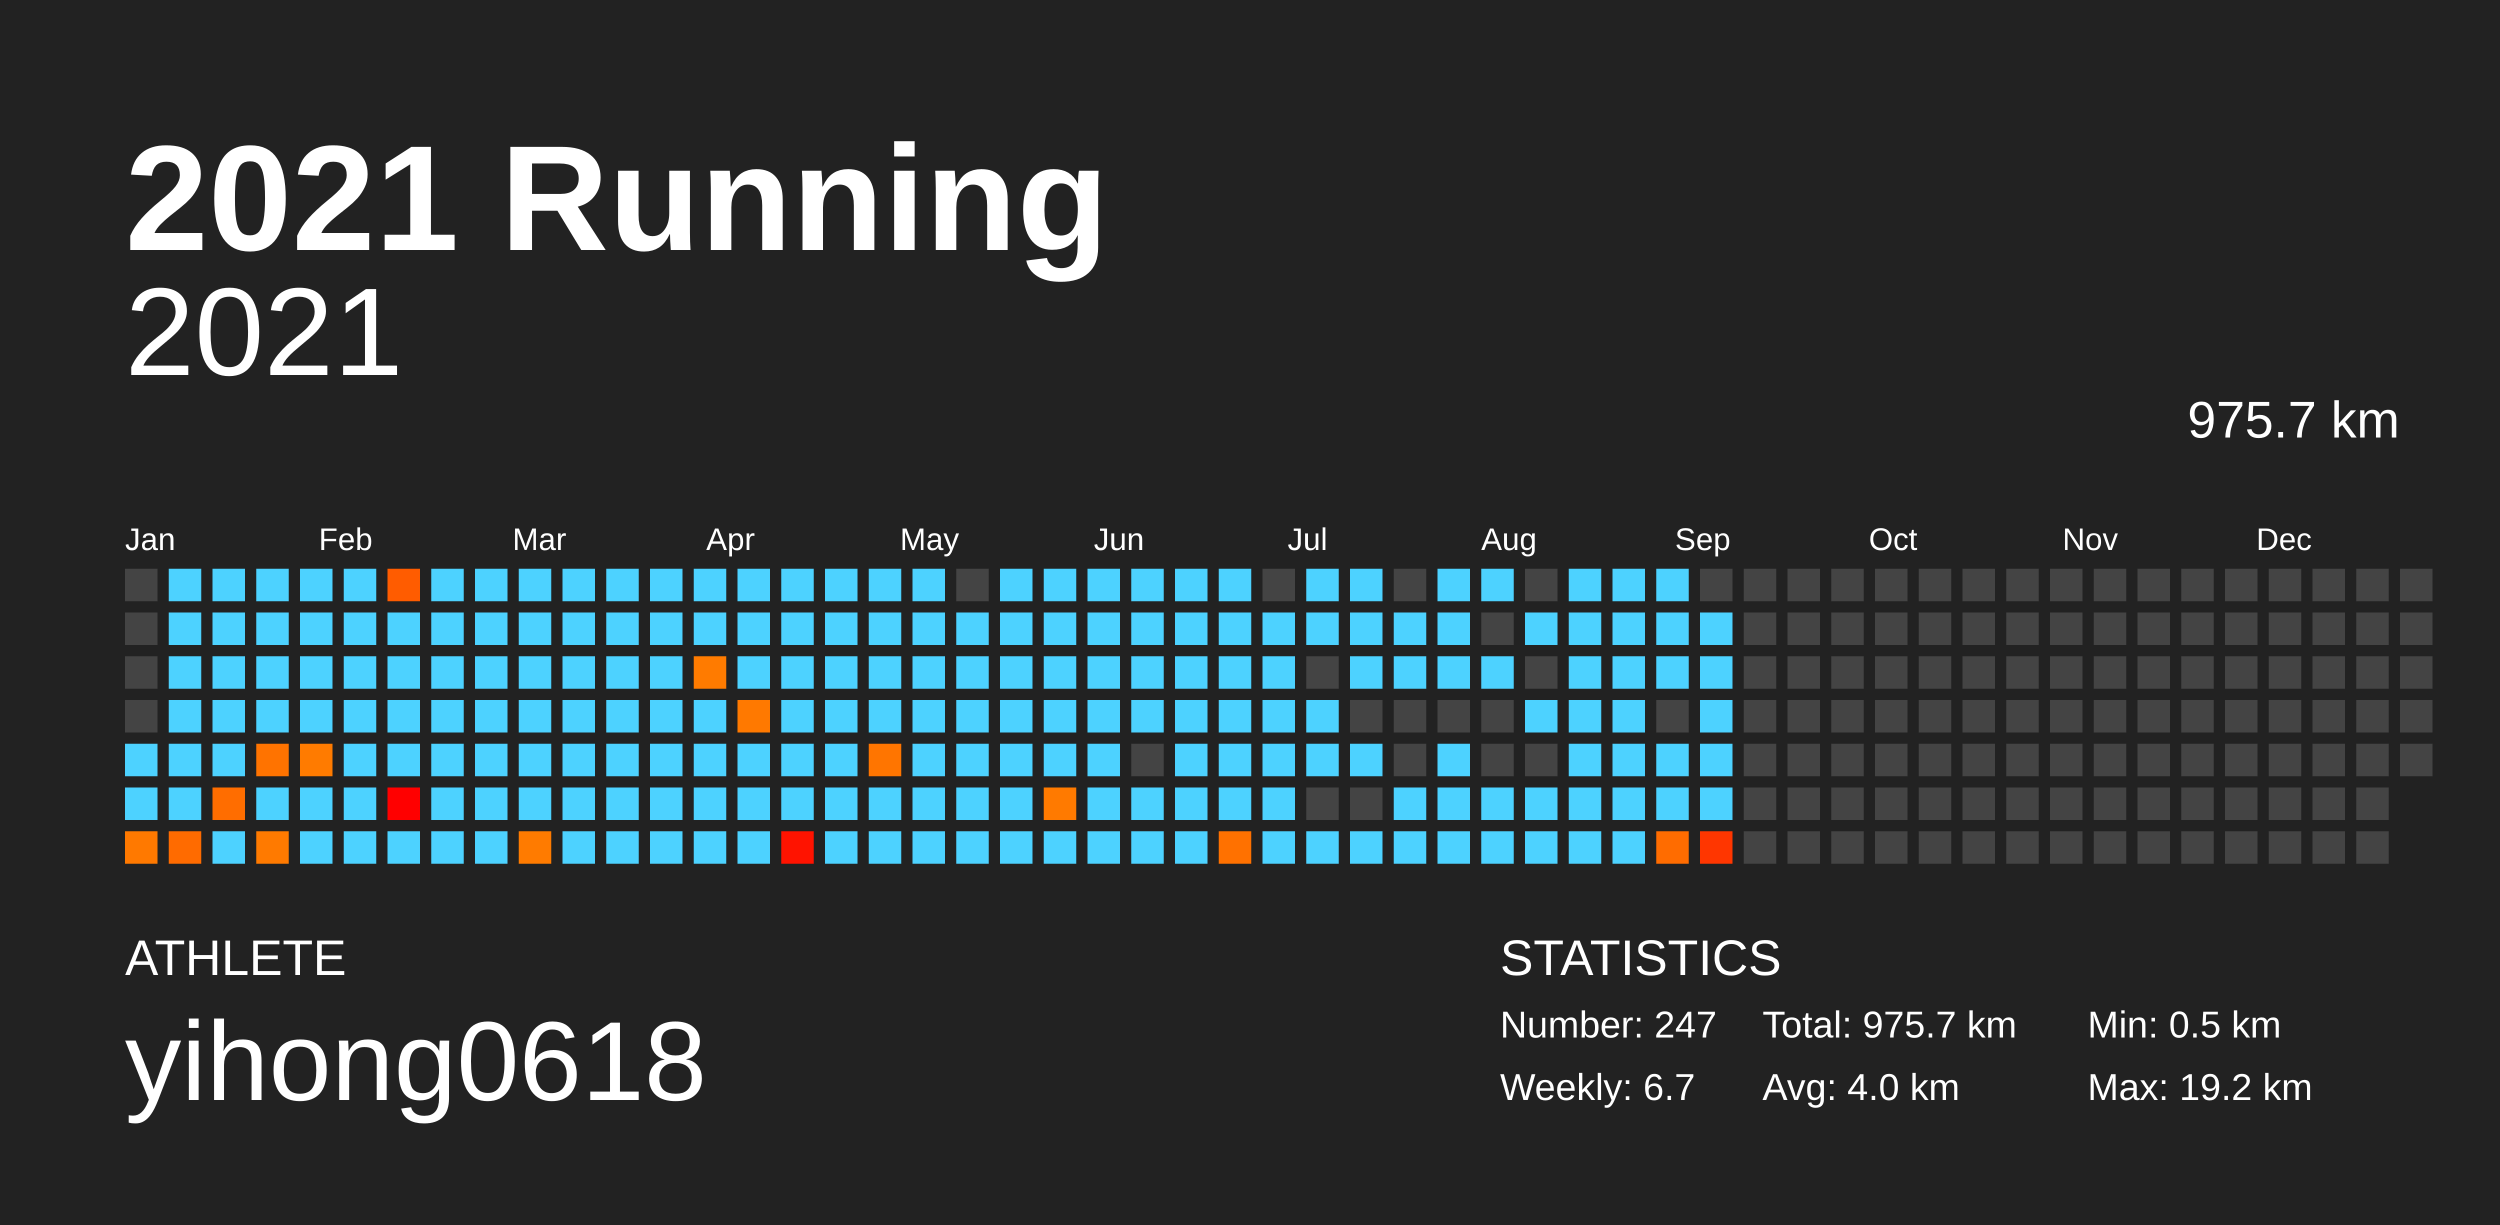
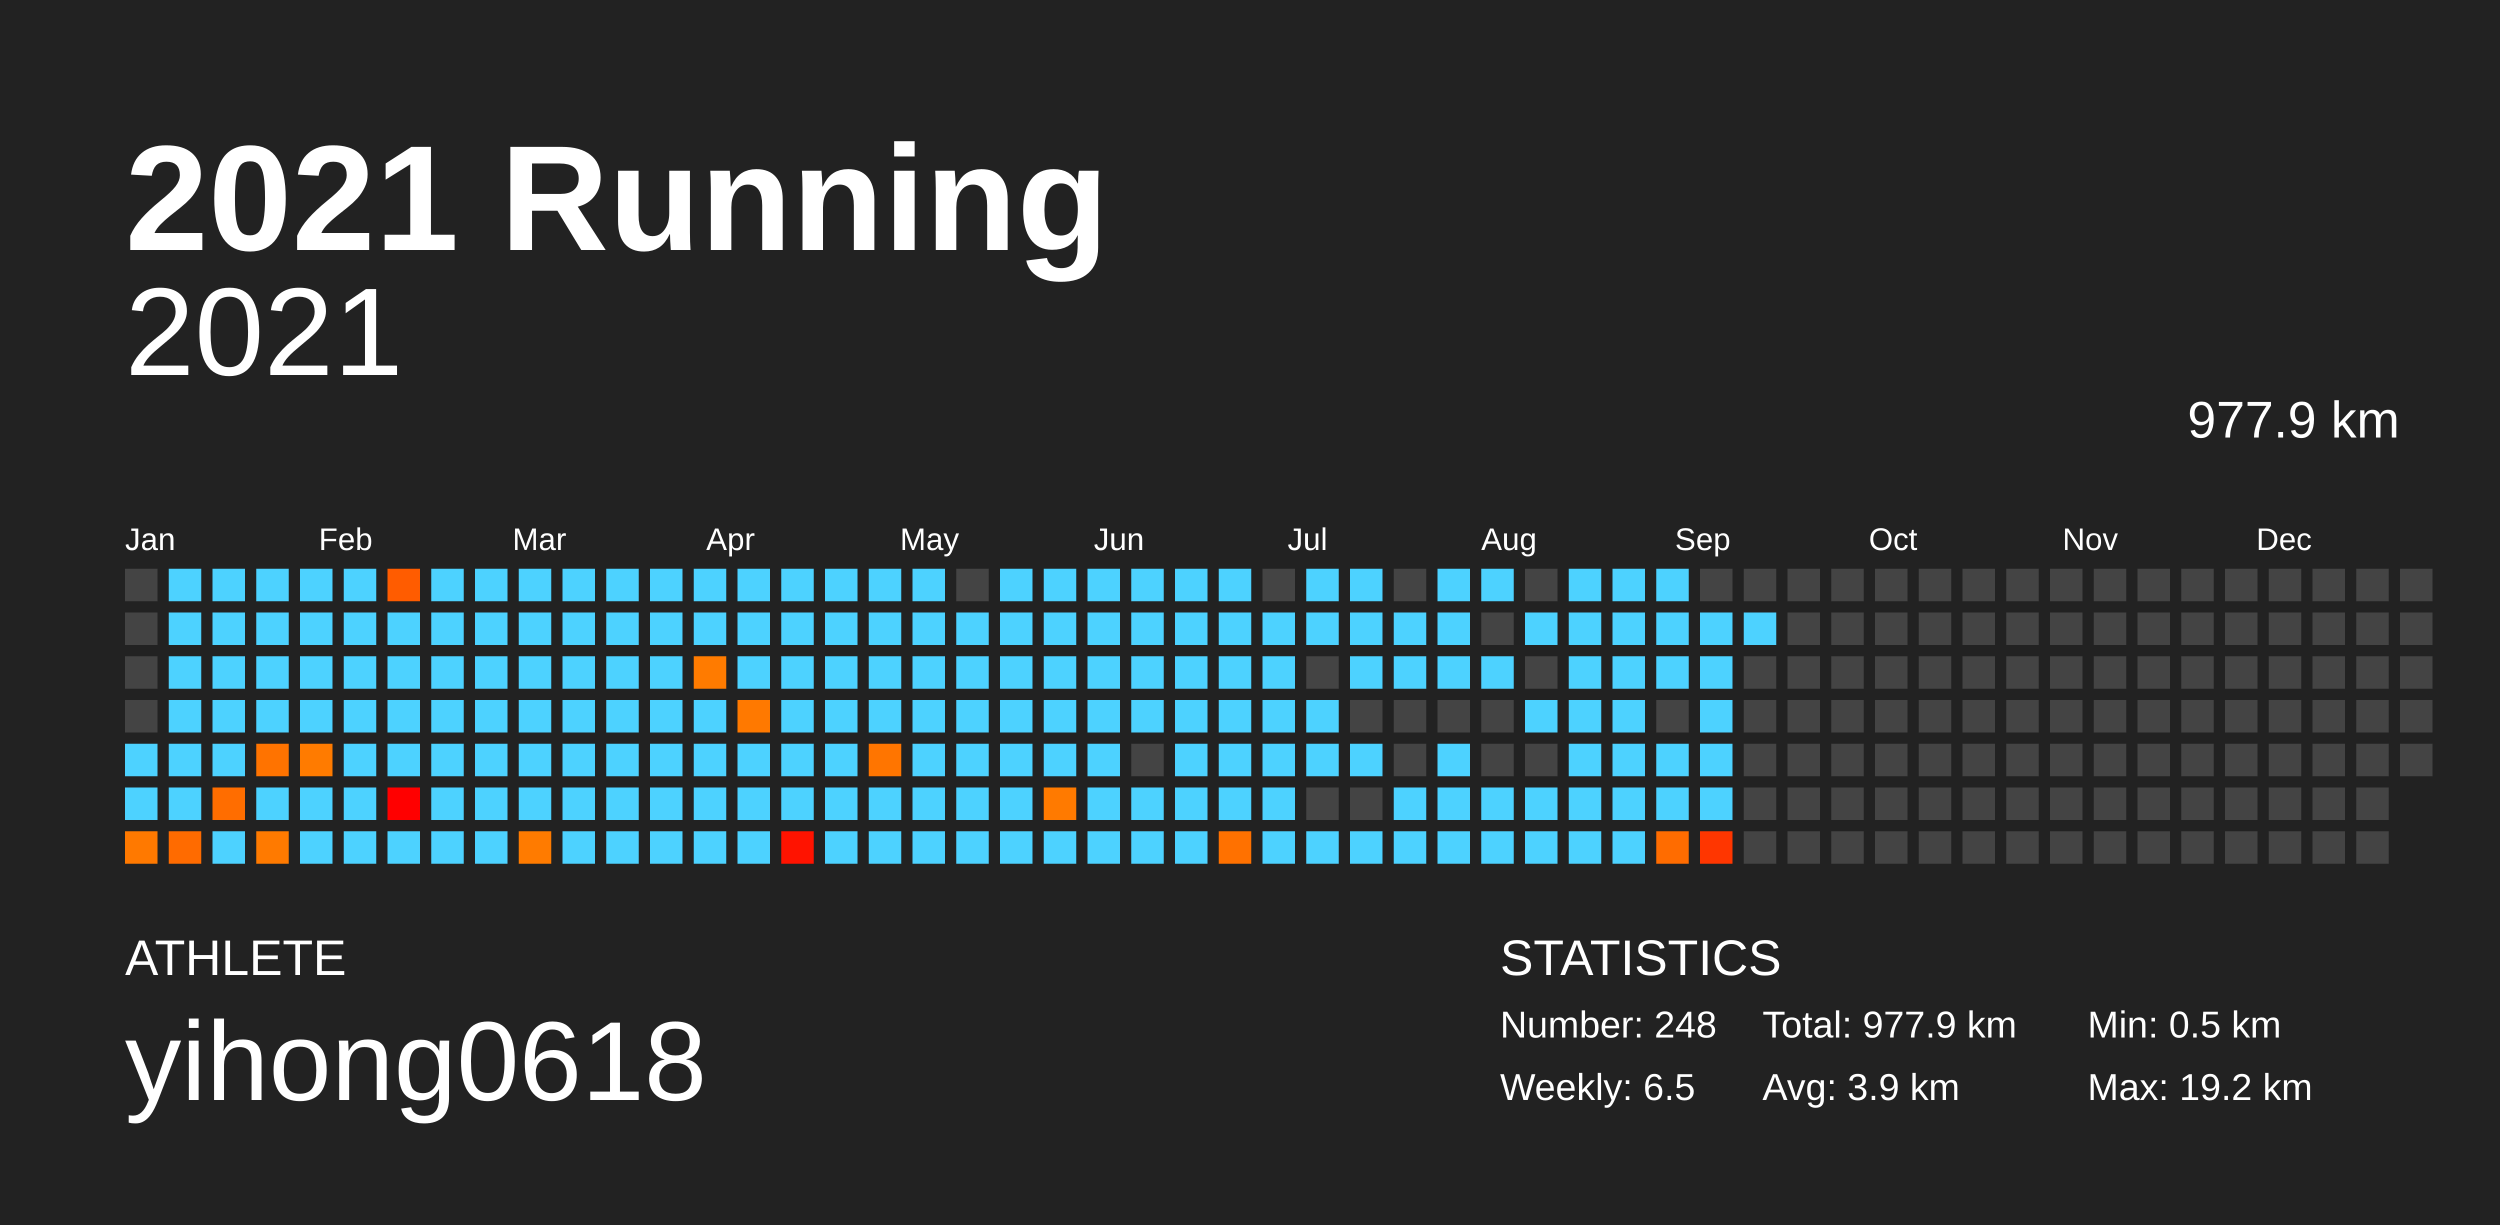
<svg xmlns="http://www.w3.org/2000/svg" baseProfile="full" height="98mm" version="1.1" viewBox="0,0,200,98" width="200mm">
  <defs />
  <rect fill="#222222" height="98" width="200" x="0" y="0" />
  <text fill="#FFFFFF" style="font-size:12px; font-family:Arial; font-weight:bold;" x="10" y="20">2021 Running</text>
  <text fill="#FFFFFF" style="font-size:4px; font-family:Arial" x="10" y="78">ATHLETE</text>
  <text fill="#FFFFFF" style="font-size:9px; font-family:Arial" x="10" y="88">yihong0618</text>
  <text fill="#FFFFFF" style="font-size:4px; font-family:Arial" x="120" y="78">STATISTICS</text>
-   <text fill="#FFFFFF" style="font-size:3px; font-family:Arial" x="120" y="83">Number: 247</text>
-   <text fill="#FFFFFF" style="font-size:3px; font-family:Arial" x="120" y="88">Weekly: 6.7</text>
-   <text fill="#FFFFFF" style="font-size:3px; font-family:Arial" x="141" y="83">Total: 975.7 km</text>
-   <text fill="#FFFFFF" style="font-size:3px; font-family:Arial" x="141" y="88">Avg: 4.0 km</text>
+   <text fill="#FFFFFF" style="font-size:3px; font-family:Arial" x="120" y="83">Number: 248</text>
+   <text fill="#FFFFFF" style="font-size:3px; font-family:Arial" x="120" y="88">Weekly: 6.5</text>
+   <text fill="#FFFFFF" style="font-size:3px; font-family:Arial" x="141" y="83">Total: 977.9 km</text>
+   <text fill="#FFFFFF" style="font-size:3px; font-family:Arial" x="141" y="88">Avg: 3.9 km</text>
  <text fill="#FFFFFF" style="font-size:3px; font-family:Arial" x="167" y="83">Min: 0.5 km</text>
  <text fill="#FFFFFF" style="font-size:3px; font-family:Arial" x="167" y="88">Max: 19.2 km</text>
  <text alignment-baseline="hanging" fill="#FFFFFF" style="font-size:10.0px; font-family:Arial;" x="10" y="30">2021</text>
-   <text alignment-baseline="hanging" fill="#FFFFFF" style="font-size:4.125px; font-family:Arial;" x="175" y="35">975.7 km</text>
+   <text alignment-baseline="hanging" fill="#FFFFFF" style="font-size:4.125px; font-family:Arial;" x="175" y="35">977.9 km</text>
  <text fill="#FFFFFF" style="font-size:2.5px; font-family:Arial" x="10.0" y="44">Jan</text>
  <text fill="#FFFFFF" style="font-size:2.5px; font-family:Arial" x="25.5" y="44">Feb</text>
  <text fill="#FFFFFF" style="font-size:2.5px; font-family:Arial" x="41.0" y="44">Mar</text>
  <text fill="#FFFFFF" style="font-size:2.5px; font-family:Arial" x="56.5" y="44">Apr</text>
  <text fill="#FFFFFF" style="font-size:2.5px; font-family:Arial" x="72.0" y="44">May</text>
  <text fill="#FFFFFF" style="font-size:2.5px; font-family:Arial" x="87.5" y="44">Jun</text>
  <text fill="#FFFFFF" style="font-size:2.5px; font-family:Arial" x="103.0" y="44">Jul</text>
  <text fill="#FFFFFF" style="font-size:2.5px; font-family:Arial" x="118.5" y="44">Aug</text>
  <text fill="#FFFFFF" style="font-size:2.5px; font-family:Arial" x="134.0" y="44">Sep</text>
  <text fill="#FFFFFF" style="font-size:2.5px; font-family:Arial" x="149.5" y="44">Oct</text>
  <text fill="#FFFFFF" style="font-size:2.5px; font-family:Arial" x="165.0" y="44">Nov</text>
  <text fill="#FFFFFF" style="font-size:2.5px; font-family:Arial" x="180.5" y="44">Dec</text>
  <rect fill="#444444" height="2.6" width="2.6" x="10.0" y="45.5" />
  <rect fill="#444444" height="2.6" width="2.6" x="10.0" y="49.0" />
  <rect fill="#444444" height="2.6" width="2.6" x="10.0" y="52.5" />
  <rect fill="#444444" height="2.6" width="2.6" x="10.0" y="56.0" />
  <rect fill="#4dd2ff" height="2.6" width="2.6" x="10.0" y="59.5" />
  <rect fill="#4dd2ff" height="2.6" width="2.6" x="10.0" y="63.0" />
  <rect fill="#ff7900" height="2.6" width="2.6" x="10.0" y="66.5" />
  <rect fill="#4dd2ff" height="2.6" width="2.6" x="13.5" y="45.5" />
  <rect fill="#4dd2ff" height="2.6" width="2.6" x="13.5" y="49.0" />
  <rect fill="#4dd2ff" height="2.6" width="2.6" x="13.5" y="52.5" />
  <rect fill="#4dd2ff" height="2.6" width="2.6" x="13.5" y="56.0" />
  <rect fill="#4dd2ff" height="2.6" width="2.6" x="13.5" y="59.5" />
  <rect fill="#4dd2ff" height="2.6" width="2.6" x="13.5" y="63.0" />
  <rect fill="#ff6b00" height="2.6" width="2.6" x="13.5" y="66.5" />
  <rect fill="#4dd2ff" height="2.6" width="2.6" x="17.0" y="45.5" />
  <rect fill="#4dd2ff" height="2.6" width="2.6" x="17.0" y="49.0" />
  <rect fill="#4dd2ff" height="2.6" width="2.6" x="17.0" y="52.5" />
  <rect fill="#4dd2ff" height="2.6" width="2.6" x="17.0" y="56.0" />
  <rect fill="#4dd2ff" height="2.6" width="2.6" x="17.0" y="59.5" />
  <rect fill="#ff6d00" height="2.6" width="2.6" x="17.0" y="63.0" />
  <rect fill="#4dd2ff" height="2.6" width="2.6" x="17.0" y="66.5" />
  <rect fill="#4dd2ff" height="2.6" width="2.6" x="20.5" y="45.5" />
  <rect fill="#4dd2ff" height="2.6" width="2.6" x="20.5" y="49.0" />
  <rect fill="#4dd2ff" height="2.6" width="2.6" x="20.5" y="52.5" />
  <rect fill="#4dd2ff" height="2.6" width="2.6" x="20.5" y="56.0" />
  <rect fill="#ff7300" height="2.6" width="2.6" x="20.5" y="59.5" />
  <rect fill="#4dd2ff" height="2.6" width="2.6" x="20.5" y="63.0" />
  <rect fill="#ff7a00" height="2.6" width="2.6" x="20.5" y="66.5" />
  <rect fill="#4dd2ff" height="2.6" width="2.6" x="24.0" y="45.5" />
  <rect fill="#4dd2ff" height="2.6" width="2.6" x="24.0" y="49.0" />
  <rect fill="#4dd2ff" height="2.6" width="2.6" x="24.0" y="52.5" />
  <rect fill="#4dd2ff" height="2.6" width="2.6" x="24.0" y="56.0" />
  <rect fill="#ff7b00" height="2.6" width="2.6" x="24.0" y="59.5" />
  <rect fill="#4dd2ff" height="2.6" width="2.6" x="24.0" y="63.0" />
  <rect fill="#4dd2ff" height="2.6" width="2.6" x="24.0" y="66.5" />
  <rect fill="#4dd2ff" height="2.6" width="2.6" x="27.5" y="45.5" />
  <rect fill="#4dd2ff" height="2.6" width="2.6" x="27.5" y="49.0" />
  <rect fill="#4dd2ff" height="2.6" width="2.6" x="27.5" y="52.5" />
  <rect fill="#4dd2ff" height="2.6" width="2.6" x="27.5" y="56.0" />
  <rect fill="#4dd2ff" height="2.6" width="2.6" x="27.5" y="59.5" />
  <rect fill="#4dd2ff" height="2.6" width="2.6" x="27.5" y="63.0" />
  <rect fill="#4dd2ff" height="2.6" width="2.6" x="27.5" y="66.5" />
  <rect fill="#ff5c00" height="2.6" width="2.6" x="31.0" y="45.5" />
  <rect fill="#4dd2ff" height="2.6" width="2.6" x="31.0" y="49.0" />
  <rect fill="#4dd2ff" height="2.6" width="2.6" x="31.0" y="52.5" />
  <rect fill="#4dd2ff" height="2.6" width="2.6" x="31.0" y="56.0" />
  <rect fill="#4dd2ff" height="2.6" width="2.6" x="31.0" y="59.5" />
  <rect fill="#ff0000" height="2.6" width="2.6" x="31.0" y="63.0" />
  <rect fill="#4dd2ff" height="2.6" width="2.6" x="31.0" y="66.5" />
  <rect fill="#4dd2ff" height="2.6" width="2.6" x="34.5" y="45.5" />
  <rect fill="#4dd2ff" height="2.6" width="2.6" x="34.5" y="49.0" />
  <rect fill="#4dd2ff" height="2.6" width="2.6" x="34.5" y="52.5" />
  <rect fill="#4dd2ff" height="2.6" width="2.6" x="34.5" y="56.0" />
  <rect fill="#4dd2ff" height="2.6" width="2.6" x="34.5" y="59.5" />
  <rect fill="#4dd2ff" height="2.6" width="2.6" x="34.5" y="63.0" />
  <rect fill="#4dd2ff" height="2.6" width="2.6" x="34.5" y="66.5" />
  <rect fill="#4dd2ff" height="2.6" width="2.6" x="38.0" y="45.5" />
  <rect fill="#4dd2ff" height="2.6" width="2.6" x="38.0" y="49.0" />
  <rect fill="#4dd2ff" height="2.6" width="2.6" x="38.0" y="52.5" />
  <rect fill="#4dd2ff" height="2.6" width="2.6" x="38.0" y="56.0" />
  <rect fill="#4dd2ff" height="2.6" width="2.6" x="38.0" y="59.5" />
  <rect fill="#4dd2ff" height="2.6" width="2.6" x="38.0" y="63.0" />
  <rect fill="#4dd2ff" height="2.6" width="2.6" x="38.0" y="66.5" />
  <rect fill="#4dd2ff" height="2.6" width="2.6" x="41.5" y="45.5" />
  <rect fill="#4dd2ff" height="2.6" width="2.6" x="41.5" y="49.0" />
  <rect fill="#4dd2ff" height="2.6" width="2.6" x="41.5" y="52.5" />
  <rect fill="#4dd2ff" height="2.6" width="2.6" x="41.5" y="56.0" />
  <rect fill="#4dd2ff" height="2.6" width="2.6" x="41.5" y="59.5" />
  <rect fill="#4dd2ff" height="2.6" width="2.6" x="41.5" y="63.0" />
  <rect fill="#ff7b00" height="2.6" width="2.6" x="41.5" y="66.5" />
  <rect fill="#4dd2ff" height="2.6" width="2.6" x="45.0" y="45.5" />
  <rect fill="#4dd2ff" height="2.6" width="2.6" x="45.0" y="49.0" />
  <rect fill="#4dd2ff" height="2.6" width="2.6" x="45.0" y="52.5" />
  <rect fill="#4dd2ff" height="2.6" width="2.6" x="45.0" y="56.0" />
  <rect fill="#4dd2ff" height="2.6" width="2.6" x="45.0" y="59.5" />
  <rect fill="#4dd2ff" height="2.6" width="2.6" x="45.0" y="63.0" />
  <rect fill="#4dd2ff" height="2.6" width="2.6" x="45.0" y="66.5" />
  <rect fill="#4dd2ff" height="2.6" width="2.6" x="48.5" y="45.5" />
  <rect fill="#4dd2ff" height="2.6" width="2.6" x="48.5" y="49.0" />
  <rect fill="#4dd2ff" height="2.6" width="2.6" x="48.5" y="52.5" />
  <rect fill="#4dd2ff" height="2.6" width="2.6" x="48.5" y="56.0" />
  <rect fill="#4dd2ff" height="2.6" width="2.6" x="48.5" y="59.5" />
  <rect fill="#4dd2ff" height="2.6" width="2.6" x="48.5" y="63.0" />
  <rect fill="#4dd2ff" height="2.6" width="2.6" x="48.5" y="66.5" />
  <rect fill="#4dd2ff" height="2.6" width="2.6" x="52.0" y="45.5" />
  <rect fill="#4dd2ff" height="2.6" width="2.6" x="52.0" y="49.0" />
  <rect fill="#4dd2ff" height="2.6" width="2.6" x="52.0" y="52.5" />
  <rect fill="#4dd2ff" height="2.6" width="2.6" x="52.0" y="56.0" />
  <rect fill="#4dd2ff" height="2.6" width="2.6" x="52.0" y="59.5" />
  <rect fill="#4dd2ff" height="2.6" width="2.6" x="52.0" y="63.0" />
  <rect fill="#4dd2ff" height="2.6" width="2.6" x="52.0" y="66.5" />
  <rect fill="#4dd2ff" height="2.6" width="2.6" x="55.5" y="45.5" />
  <rect fill="#4dd2ff" height="2.6" width="2.6" x="55.5" y="49.0" />
  <rect fill="#ff7b00" height="2.6" width="2.6" x="55.5" y="52.5" />
  <rect fill="#4dd2ff" height="2.6" width="2.6" x="55.5" y="56.0" />
  <rect fill="#4dd2ff" height="2.6" width="2.6" x="55.5" y="59.5" />
  <rect fill="#4dd2ff" height="2.6" width="2.6" x="55.5" y="63.0" />
  <rect fill="#4dd2ff" height="2.6" width="2.6" x="55.5" y="66.5" />
  <rect fill="#4dd2ff" height="2.6" width="2.6" x="59.0" y="45.5" />
  <rect fill="#4dd2ff" height="2.6" width="2.6" x="59.0" y="49.0" />
  <rect fill="#4dd2ff" height="2.6" width="2.6" x="59.0" y="52.5" />
  <rect fill="#ff7900" height="2.6" width="2.6" x="59.0" y="56.0" />
  <rect fill="#4dd2ff" height="2.6" width="2.6" x="59.0" y="59.5" />
  <rect fill="#4dd2ff" height="2.6" width="2.6" x="59.0" y="63.0" />
  <rect fill="#4dd2ff" height="2.6" width="2.6" x="59.0" y="66.5" />
  <rect fill="#4dd2ff" height="2.6" width="2.6" x="62.5" y="45.5" />
  <rect fill="#4dd2ff" height="2.6" width="2.6" x="62.5" y="49.0" />
  <rect fill="#4dd2ff" height="2.6" width="2.6" x="62.5" y="52.5" />
  <rect fill="#4dd2ff" height="2.6" width="2.6" x="62.5" y="56.0" />
  <rect fill="#4dd2ff" height="2.6" width="2.6" x="62.5" y="59.5" />
  <rect fill="#4dd2ff" height="2.6" width="2.6" x="62.5" y="63.0" />
  <rect fill="#ff1300" height="2.6" width="2.6" x="62.5" y="66.5" />
  <rect fill="#4dd2ff" height="2.6" width="2.6" x="66.0" y="45.5" />
  <rect fill="#4dd2ff" height="2.6" width="2.6" x="66.0" y="49.0" />
  <rect fill="#4dd2ff" height="2.6" width="2.6" x="66.0" y="52.5" />
  <rect fill="#4dd2ff" height="2.6" width="2.6" x="66.0" y="56.0" />
  <rect fill="#4dd2ff" height="2.6" width="2.6" x="66.0" y="59.5" />
  <rect fill="#4dd2ff" height="2.6" width="2.6" x="66.0" y="63.0" />
  <rect fill="#4dd2ff" height="2.6" width="2.6" x="66.0" y="66.5" />
  <rect fill="#4dd2ff" height="2.6" width="2.6" x="69.5" y="45.5" />
  <rect fill="#4dd2ff" height="2.6" width="2.6" x="69.5" y="49.0" />
  <rect fill="#4dd2ff" height="2.6" width="2.6" x="69.5" y="52.5" />
  <rect fill="#4dd2ff" height="2.6" width="2.6" x="69.5" y="56.0" />
  <rect fill="#ff7500" height="2.6" width="2.6" x="69.5" y="59.5" />
  <rect fill="#4dd2ff" height="2.6" width="2.6" x="69.5" y="63.0" />
  <rect fill="#4dd2ff" height="2.6" width="2.6" x="69.5" y="66.5" />
  <rect fill="#4dd2ff" height="2.6" width="2.6" x="73.0" y="45.5" />
  <rect fill="#4dd2ff" height="2.6" width="2.6" x="73.0" y="49.0" />
  <rect fill="#4dd2ff" height="2.6" width="2.6" x="73.0" y="52.5" />
  <rect fill="#4dd2ff" height="2.6" width="2.6" x="73.0" y="56.0" />
  <rect fill="#4dd2ff" height="2.6" width="2.6" x="73.0" y="59.5" />
  <rect fill="#4dd2ff" height="2.6" width="2.6" x="73.0" y="63.0" />
  <rect fill="#4dd2ff" height="2.6" width="2.6" x="73.0" y="66.5" />
  <rect fill="#444444" height="2.6" width="2.6" x="76.5" y="45.5" />
  <rect fill="#4dd2ff" height="2.6" width="2.6" x="76.5" y="49.0" />
  <rect fill="#4dd2ff" height="2.6" width="2.6" x="76.5" y="52.5" />
  <rect fill="#4dd2ff" height="2.6" width="2.6" x="76.5" y="56.0" />
  <rect fill="#4dd2ff" height="2.6" width="2.6" x="76.5" y="59.5" />
  <rect fill="#4dd2ff" height="2.6" width="2.6" x="76.5" y="63.0" />
  <rect fill="#4dd2ff" height="2.6" width="2.6" x="76.5" y="66.5" />
  <rect fill="#4dd2ff" height="2.6" width="2.6" x="80.0" y="45.5" />
  <rect fill="#4dd2ff" height="2.6" width="2.6" x="80.0" y="49.0" />
  <rect fill="#4dd2ff" height="2.6" width="2.6" x="80.0" y="52.5" />
  <rect fill="#4dd2ff" height="2.6" width="2.6" x="80.0" y="56.0" />
  <rect fill="#4dd2ff" height="2.6" width="2.6" x="80.0" y="59.5" />
  <rect fill="#4dd2ff" height="2.6" width="2.6" x="80.0" y="63.0" />
  <rect fill="#4dd2ff" height="2.6" width="2.6" x="80.0" y="66.5" />
  <rect fill="#4dd2ff" height="2.6" width="2.6" x="83.5" y="45.5" />
  <rect fill="#4dd2ff" height="2.6" width="2.6" x="83.5" y="49.0" />
  <rect fill="#4dd2ff" height="2.6" width="2.6" x="83.5" y="52.5" />
  <rect fill="#4dd2ff" height="2.6" width="2.6" x="83.5" y="56.0" />
  <rect fill="#4dd2ff" height="2.6" width="2.6" x="83.5" y="59.5" />
  <rect fill="#ff7a00" height="2.6" width="2.6" x="83.5" y="63.0" />
  <rect fill="#4dd2ff" height="2.6" width="2.6" x="83.5" y="66.5" />
  <rect fill="#4dd2ff" height="2.6" width="2.6" x="87.0" y="45.5" />
  <rect fill="#4dd2ff" height="2.6" width="2.6" x="87.0" y="49.0" />
  <rect fill="#4dd2ff" height="2.6" width="2.6" x="87.0" y="52.5" />
  <rect fill="#4dd2ff" height="2.6" width="2.6" x="87.0" y="56.0" />
  <rect fill="#4dd2ff" height="2.6" width="2.6" x="87.0" y="59.5" />
  <rect fill="#4dd2ff" height="2.6" width="2.6" x="87.0" y="63.0" />
  <rect fill="#4dd2ff" height="2.6" width="2.6" x="87.0" y="66.5" />
  <rect fill="#4dd2ff" height="2.6" width="2.6" x="90.5" y="45.5" />
  <rect fill="#4dd2ff" height="2.6" width="2.6" x="90.5" y="49.0" />
  <rect fill="#4dd2ff" height="2.6" width="2.6" x="90.5" y="52.5" />
  <rect fill="#4dd2ff" height="2.6" width="2.6" x="90.5" y="56.0" />
  <rect fill="#444444" height="2.6" width="2.6" x="90.5" y="59.5" />
  <rect fill="#4dd2ff" height="2.6" width="2.6" x="90.5" y="63.0" />
  <rect fill="#4dd2ff" height="2.6" width="2.6" x="90.5" y="66.5" />
  <rect fill="#4dd2ff" height="2.6" width="2.6" x="94.0" y="45.5" />
  <rect fill="#4dd2ff" height="2.6" width="2.6" x="94.0" y="49.0" />
  <rect fill="#4dd2ff" height="2.6" width="2.6" x="94.0" y="52.5" />
  <rect fill="#4dd2ff" height="2.6" width="2.6" x="94.0" y="56.0" />
  <rect fill="#4dd2ff" height="2.6" width="2.6" x="94.0" y="59.5" />
  <rect fill="#4dd2ff" height="2.6" width="2.6" x="94.0" y="63.0" />
  <rect fill="#4dd2ff" height="2.6" width="2.6" x="94.0" y="66.5" />
  <rect fill="#4dd2ff" height="2.6" width="2.6" x="97.5" y="45.5" />
  <rect fill="#4dd2ff" height="2.6" width="2.6" x="97.5" y="49.0" />
  <rect fill="#4dd2ff" height="2.6" width="2.6" x="97.5" y="52.5" />
  <rect fill="#4dd2ff" height="2.6" width="2.6" x="97.5" y="56.0" />
  <rect fill="#4dd2ff" height="2.6" width="2.6" x="97.5" y="59.5" />
  <rect fill="#4dd2ff" height="2.6" width="2.6" x="97.5" y="63.0" />
  <rect fill="#ff7100" height="2.6" width="2.6" x="97.5" y="66.5" />
  <rect fill="#444444" height="2.6" width="2.6" x="101.0" y="45.5" />
  <rect fill="#4dd2ff" height="2.6" width="2.6" x="101.0" y="49.0" />
  <rect fill="#4dd2ff" height="2.6" width="2.6" x="101.0" y="52.5" />
  <rect fill="#4dd2ff" height="2.6" width="2.6" x="101.0" y="56.0" />
  <rect fill="#4dd2ff" height="2.6" width="2.6" x="101.0" y="59.5" />
  <rect fill="#4dd2ff" height="2.6" width="2.6" x="101.0" y="63.0" />
  <rect fill="#4dd2ff" height="2.6" width="2.6" x="101.0" y="66.5" />
  <rect fill="#4dd2ff" height="2.6" width="2.6" x="104.5" y="45.5" />
  <rect fill="#4dd2ff" height="2.6" width="2.6" x="104.5" y="49.0" />
  <rect fill="#444444" height="2.6" width="2.6" x="104.5" y="52.5" />
  <rect fill="#4dd2ff" height="2.6" width="2.6" x="104.5" y="56.0" />
  <rect fill="#4dd2ff" height="2.6" width="2.6" x="104.5" y="59.5" />
  <rect fill="#444444" height="2.6" width="2.6" x="104.5" y="63.0" />
  <rect fill="#4dd2ff" height="2.6" width="2.6" x="104.5" y="66.5" />
  <rect fill="#4dd2ff" height="2.6" width="2.6" x="108.0" y="45.5" />
  <rect fill="#4dd2ff" height="2.6" width="2.6" x="108.0" y="49.0" />
  <rect fill="#4dd2ff" height="2.6" width="2.6" x="108.0" y="52.5" />
  <rect fill="#444444" height="2.6" width="2.6" x="108.0" y="56.0" />
  <rect fill="#4dd2ff" height="2.6" width="2.6" x="108.0" y="59.5" />
  <rect fill="#444444" height="2.6" width="2.6" x="108.0" y="63.0" />
  <rect fill="#4dd2ff" height="2.6" width="2.6" x="108.0" y="66.5" />
  <rect fill="#444444" height="2.6" width="2.6" x="111.5" y="45.5" />
  <rect fill="#4dd2ff" height="2.6" width="2.6" x="111.5" y="49.0" />
  <rect fill="#4dd2ff" height="2.6" width="2.6" x="111.5" y="52.5" />
  <rect fill="#444444" height="2.6" width="2.6" x="111.5" y="56.0" />
  <rect fill="#444444" height="2.6" width="2.6" x="111.5" y="59.5" />
  <rect fill="#4dd2ff" height="2.6" width="2.6" x="111.5" y="63.0" />
  <rect fill="#4dd2ff" height="2.6" width="2.6" x="111.5" y="66.5" />
  <rect fill="#4dd2ff" height="2.6" width="2.6" x="115.0" y="45.5" />
  <rect fill="#4dd2ff" height="2.6" width="2.6" x="115.0" y="49.0" />
  <rect fill="#4dd2ff" height="2.6" width="2.6" x="115.0" y="52.5" />
  <rect fill="#444444" height="2.6" width="2.6" x="115.0" y="56.0" />
  <rect fill="#4dd2ff" height="2.6" width="2.6" x="115.0" y="59.5" />
  <rect fill="#4dd2ff" height="2.6" width="2.6" x="115.0" y="63.0" />
  <rect fill="#4dd2ff" height="2.6" width="2.6" x="115.0" y="66.5" />
  <rect fill="#4dd2ff" height="2.6" width="2.6" x="118.5" y="45.5" />
  <rect fill="#444444" height="2.6" width="2.6" x="118.5" y="49.0" />
  <rect fill="#4dd2ff" height="2.6" width="2.6" x="118.5" y="52.5" />
  <rect fill="#444444" height="2.6" width="2.6" x="118.5" y="56.0" />
  <rect fill="#444444" height="2.6" width="2.6" x="118.5" y="59.5" />
  <rect fill="#4dd2ff" height="2.6" width="2.6" x="118.5" y="63.0" />
  <rect fill="#4dd2ff" height="2.6" width="2.6" x="118.5" y="66.5" />
  <rect fill="#444444" height="2.6" width="2.6" x="122.0" y="45.5" />
  <rect fill="#4dd2ff" height="2.6" width="2.6" x="122.0" y="49.0" />
  <rect fill="#444444" height="2.6" width="2.6" x="122.0" y="52.5" />
  <rect fill="#4dd2ff" height="2.6" width="2.6" x="122.0" y="56.0" />
  <rect fill="#444444" height="2.6" width="2.6" x="122.0" y="59.5" />
  <rect fill="#4dd2ff" height="2.6" width="2.6" x="122.0" y="63.0" />
  <rect fill="#4dd2ff" height="2.6" width="2.6" x="122.0" y="66.5" />
  <rect fill="#4dd2ff" height="2.6" width="2.6" x="125.5" y="45.5" />
  <rect fill="#4dd2ff" height="2.6" width="2.6" x="125.5" y="49.0" />
  <rect fill="#4dd2ff" height="2.6" width="2.6" x="125.5" y="52.5" />
  <rect fill="#4dd2ff" height="2.6" width="2.6" x="125.5" y="56.0" />
  <rect fill="#4dd2ff" height="2.6" width="2.6" x="125.5" y="59.5" />
  <rect fill="#4dd2ff" height="2.6" width="2.6" x="125.5" y="63.0" />
  <rect fill="#4dd2ff" height="2.6" width="2.6" x="125.5" y="66.5" />
  <rect fill="#4dd2ff" height="2.6" width="2.6" x="129.0" y="45.5" />
  <rect fill="#4dd2ff" height="2.6" width="2.6" x="129.0" y="49.0" />
  <rect fill="#4dd2ff" height="2.6" width="2.6" x="129.0" y="52.5" />
  <rect fill="#4dd2ff" height="2.6" width="2.6" x="129.0" y="56.0" />
  <rect fill="#4dd2ff" height="2.6" width="2.6" x="129.0" y="59.5" />
  <rect fill="#4dd2ff" height="2.6" width="2.6" x="129.0" y="63.0" />
  <rect fill="#4dd2ff" height="2.6" width="2.6" x="129.0" y="66.5" />
  <rect fill="#4dd2ff" height="2.6" width="2.6" x="132.5" y="45.5" />
  <rect fill="#4dd2ff" height="2.6" width="2.6" x="132.5" y="49.0" />
  <rect fill="#4dd2ff" height="2.6" width="2.6" x="132.5" y="52.5" />
  <rect fill="#444444" height="2.6" width="2.6" x="132.5" y="56.0" />
  <rect fill="#4dd2ff" height="2.6" width="2.6" x="132.5" y="59.5" />
  <rect fill="#4dd2ff" height="2.6" width="2.6" x="132.5" y="63.0" />
  <rect fill="#ff6c00" height="2.6" width="2.6" x="132.5" y="66.5" />
  <rect fill="#444444" height="2.6" width="2.6" x="136.0" y="45.5" />
  <rect fill="#4dd2ff" height="2.6" width="2.6" x="136.0" y="49.0" />
  <rect fill="#4dd2ff" height="2.6" width="2.6" x="136.0" y="52.5" />
  <rect fill="#4dd2ff" height="2.6" width="2.6" x="136.0" y="56.0" />
  <rect fill="#4dd2ff" height="2.6" width="2.6" x="136.0" y="59.5" />
  <rect fill="#4dd2ff" height="2.6" width="2.6" x="136.0" y="63.0" />
  <rect fill="#ff3600" height="2.6" width="2.6" x="136.0" y="66.5" />
  <rect fill="#444444" height="2.6" width="2.6" x="139.5" y="45.5" />
-   <rect fill="#444444" height="2.6" width="2.6" x="139.5" y="49.0" />
+   <rect fill="#4dd2ff" height="2.6" width="2.6" x="139.5" y="49.0" />
  <rect fill="#444444" height="2.6" width="2.6" x="139.5" y="52.5" />
  <rect fill="#444444" height="2.6" width="2.6" x="139.5" y="56.0" />
  <rect fill="#444444" height="2.6" width="2.6" x="139.5" y="59.5" />
  <rect fill="#444444" height="2.6" width="2.6" x="139.5" y="63.0" />
  <rect fill="#444444" height="2.6" width="2.6" x="139.5" y="66.5" />
  <rect fill="#444444" height="2.6" width="2.6" x="143.0" y="45.5" />
  <rect fill="#444444" height="2.6" width="2.6" x="143.0" y="49.0" />
  <rect fill="#444444" height="2.6" width="2.6" x="143.0" y="52.5" />
  <rect fill="#444444" height="2.6" width="2.6" x="143.0" y="56.0" />
  <rect fill="#444444" height="2.6" width="2.6" x="143.0" y="59.5" />
  <rect fill="#444444" height="2.6" width="2.6" x="143.0" y="63.0" />
  <rect fill="#444444" height="2.6" width="2.6" x="143.0" y="66.5" />
  <rect fill="#444444" height="2.6" width="2.6" x="146.5" y="45.5" />
  <rect fill="#444444" height="2.6" width="2.6" x="146.5" y="49.0" />
  <rect fill="#444444" height="2.6" width="2.6" x="146.5" y="52.5" />
  <rect fill="#444444" height="2.6" width="2.6" x="146.5" y="56.0" />
  <rect fill="#444444" height="2.6" width="2.6" x="146.5" y="59.5" />
  <rect fill="#444444" height="2.6" width="2.6" x="146.5" y="63.0" />
  <rect fill="#444444" height="2.6" width="2.6" x="146.5" y="66.5" />
  <rect fill="#444444" height="2.6" width="2.6" x="150.0" y="45.5" />
  <rect fill="#444444" height="2.6" width="2.6" x="150.0" y="49.0" />
  <rect fill="#444444" height="2.6" width="2.6" x="150.0" y="52.5" />
  <rect fill="#444444" height="2.6" width="2.6" x="150.0" y="56.0" />
  <rect fill="#444444" height="2.6" width="2.6" x="150.0" y="59.5" />
  <rect fill="#444444" height="2.6" width="2.6" x="150.0" y="63.0" />
  <rect fill="#444444" height="2.6" width="2.6" x="150.0" y="66.5" />
  <rect fill="#444444" height="2.6" width="2.6" x="153.5" y="45.5" />
  <rect fill="#444444" height="2.6" width="2.6" x="153.5" y="49.0" />
  <rect fill="#444444" height="2.6" width="2.6" x="153.5" y="52.5" />
  <rect fill="#444444" height="2.6" width="2.6" x="153.5" y="56.0" />
  <rect fill="#444444" height="2.6" width="2.6" x="153.5" y="59.5" />
  <rect fill="#444444" height="2.6" width="2.6" x="153.5" y="63.0" />
  <rect fill="#444444" height="2.6" width="2.6" x="153.5" y="66.5" />
  <rect fill="#444444" height="2.6" width="2.6" x="157.0" y="45.5" />
  <rect fill="#444444" height="2.6" width="2.6" x="157.0" y="49.0" />
  <rect fill="#444444" height="2.6" width="2.6" x="157.0" y="52.5" />
  <rect fill="#444444" height="2.6" width="2.6" x="157.0" y="56.0" />
  <rect fill="#444444" height="2.6" width="2.6" x="157.0" y="59.5" />
  <rect fill="#444444" height="2.6" width="2.6" x="157.0" y="63.0" />
  <rect fill="#444444" height="2.6" width="2.6" x="157.0" y="66.5" />
  <rect fill="#444444" height="2.6" width="2.6" x="160.5" y="45.5" />
  <rect fill="#444444" height="2.6" width="2.6" x="160.5" y="49.0" />
  <rect fill="#444444" height="2.6" width="2.6" x="160.5" y="52.5" />
  <rect fill="#444444" height="2.6" width="2.6" x="160.5" y="56.0" />
  <rect fill="#444444" height="2.6" width="2.6" x="160.5" y="59.5" />
  <rect fill="#444444" height="2.6" width="2.6" x="160.5" y="63.0" />
  <rect fill="#444444" height="2.6" width="2.6" x="160.5" y="66.5" />
  <rect fill="#444444" height="2.6" width="2.6" x="164.0" y="45.5" />
  <rect fill="#444444" height="2.6" width="2.6" x="164.0" y="49.0" />
  <rect fill="#444444" height="2.6" width="2.6" x="164.0" y="52.5" />
  <rect fill="#444444" height="2.6" width="2.6" x="164.0" y="56.0" />
  <rect fill="#444444" height="2.6" width="2.6" x="164.0" y="59.5" />
  <rect fill="#444444" height="2.6" width="2.6" x="164.0" y="63.0" />
  <rect fill="#444444" height="2.6" width="2.6" x="164.0" y="66.5" />
  <rect fill="#444444" height="2.6" width="2.6" x="167.5" y="45.5" />
  <rect fill="#444444" height="2.6" width="2.6" x="167.5" y="49.0" />
  <rect fill="#444444" height="2.6" width="2.6" x="167.5" y="52.5" />
  <rect fill="#444444" height="2.6" width="2.6" x="167.5" y="56.0" />
  <rect fill="#444444" height="2.6" width="2.6" x="167.5" y="59.5" />
  <rect fill="#444444" height="2.6" width="2.6" x="167.5" y="63.0" />
  <rect fill="#444444" height="2.6" width="2.6" x="167.5" y="66.5" />
  <rect fill="#444444" height="2.6" width="2.6" x="171.0" y="45.5" />
  <rect fill="#444444" height="2.6" width="2.6" x="171.0" y="49.0" />
  <rect fill="#444444" height="2.6" width="2.6" x="171.0" y="52.5" />
  <rect fill="#444444" height="2.6" width="2.6" x="171.0" y="56.0" />
  <rect fill="#444444" height="2.6" width="2.6" x="171.0" y="59.5" />
  <rect fill="#444444" height="2.6" width="2.6" x="171.0" y="63.0" />
  <rect fill="#444444" height="2.6" width="2.6" x="171.0" y="66.5" />
  <rect fill="#444444" height="2.6" width="2.6" x="174.5" y="45.5" />
  <rect fill="#444444" height="2.6" width="2.6" x="174.5" y="49.0" />
  <rect fill="#444444" height="2.6" width="2.6" x="174.5" y="52.5" />
  <rect fill="#444444" height="2.6" width="2.6" x="174.5" y="56.0" />
  <rect fill="#444444" height="2.6" width="2.6" x="174.5" y="59.5" />
  <rect fill="#444444" height="2.6" width="2.6" x="174.5" y="63.0" />
  <rect fill="#444444" height="2.6" width="2.6" x="174.5" y="66.5" />
  <rect fill="#444444" height="2.6" width="2.6" x="178.0" y="45.5" />
  <rect fill="#444444" height="2.6" width="2.6" x="178.0" y="49.0" />
  <rect fill="#444444" height="2.6" width="2.6" x="178.0" y="52.5" />
  <rect fill="#444444" height="2.6" width="2.6" x="178.0" y="56.0" />
  <rect fill="#444444" height="2.6" width="2.6" x="178.0" y="59.5" />
  <rect fill="#444444" height="2.6" width="2.6" x="178.0" y="63.0" />
  <rect fill="#444444" height="2.6" width="2.6" x="178.0" y="66.5" />
  <rect fill="#444444" height="2.6" width="2.6" x="181.5" y="45.5" />
  <rect fill="#444444" height="2.6" width="2.6" x="181.5" y="49.0" />
  <rect fill="#444444" height="2.6" width="2.6" x="181.5" y="52.5" />
  <rect fill="#444444" height="2.6" width="2.6" x="181.5" y="56.0" />
  <rect fill="#444444" height="2.6" width="2.6" x="181.5" y="59.5" />
  <rect fill="#444444" height="2.6" width="2.6" x="181.5" y="63.0" />
  <rect fill="#444444" height="2.6" width="2.6" x="181.5" y="66.5" />
  <rect fill="#444444" height="2.6" width="2.6" x="185.0" y="45.5" />
  <rect fill="#444444" height="2.6" width="2.6" x="185.0" y="49.0" />
  <rect fill="#444444" height="2.6" width="2.6" x="185.0" y="52.5" />
  <rect fill="#444444" height="2.6" width="2.6" x="185.0" y="56.0" />
  <rect fill="#444444" height="2.6" width="2.6" x="185.0" y="59.5" />
  <rect fill="#444444" height="2.6" width="2.6" x="185.0" y="63.0" />
  <rect fill="#444444" height="2.6" width="2.6" x="185.0" y="66.5" />
  <rect fill="#444444" height="2.6" width="2.6" x="188.5" y="45.5" />
  <rect fill="#444444" height="2.6" width="2.6" x="188.5" y="49.0" />
  <rect fill="#444444" height="2.6" width="2.6" x="188.5" y="52.5" />
  <rect fill="#444444" height="2.6" width="2.6" x="188.5" y="56.0" />
  <rect fill="#444444" height="2.6" width="2.6" x="188.5" y="59.5" />
  <rect fill="#444444" height="2.6" width="2.6" x="188.5" y="63.0" />
  <rect fill="#444444" height="2.6" width="2.6" x="188.5" y="66.5" />
  <rect fill="#444444" height="2.6" width="2.6" x="192.0" y="45.5" />
  <rect fill="#444444" height="2.6" width="2.6" x="192.0" y="49.0" />
  <rect fill="#444444" height="2.6" width="2.6" x="192.0" y="52.5" />
  <rect fill="#444444" height="2.6" width="2.6" x="192.0" y="56.0" />
  <rect fill="#444444" height="2.6" width="2.6" x="192.0" y="59.5" />
</svg>
